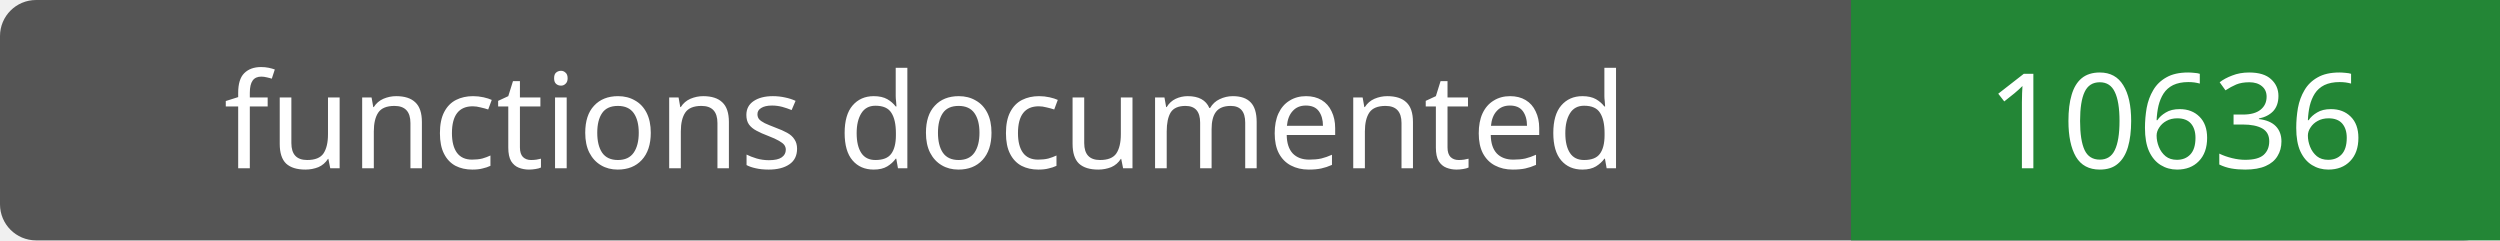
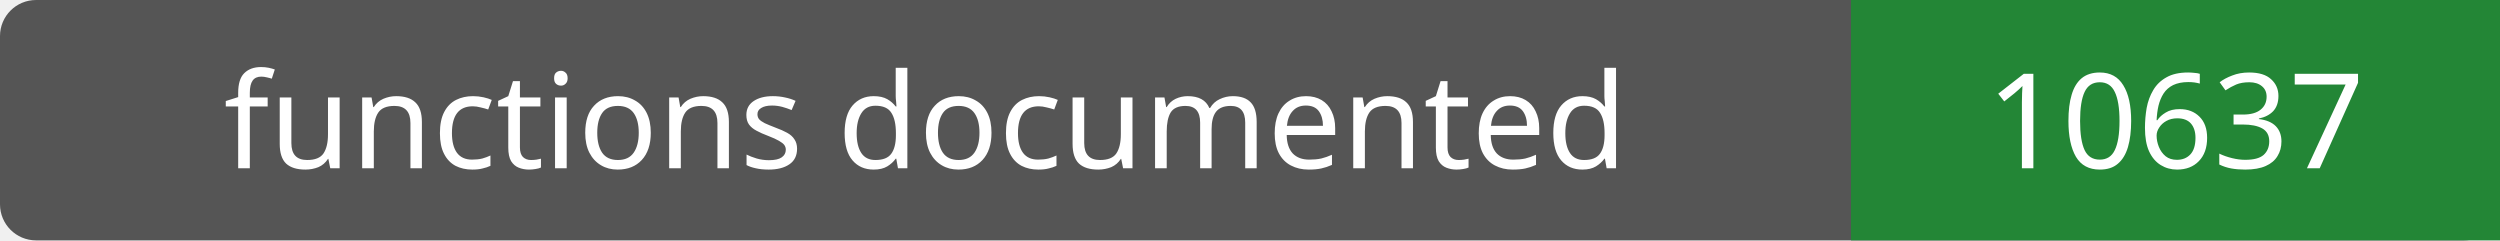
- <svg xmlns="http://www.w3.org/2000/svg" width="208" height="20" role="img" aria-label="functions documented: 10636">
+ <svg xmlns="http://www.w3.org/2000/svg" width="208" height="20" role="img" aria-label="functions documented: 10637">
  <rect width="208" height="20" rx="3" fill="#555" />
  <path fill="#238636" d="M154 0h54v20H154z" />
  <g fill="#fff" text-anchor="middle" font-family="Verdana,sans-serif" font-size="11">
    <text x="77.0" y="14">functions documented</text>
-     <text x="181.0" y="14">10636</text>
+     <text x="181.0" y="14">10637</text>
  </g>
</svg>
